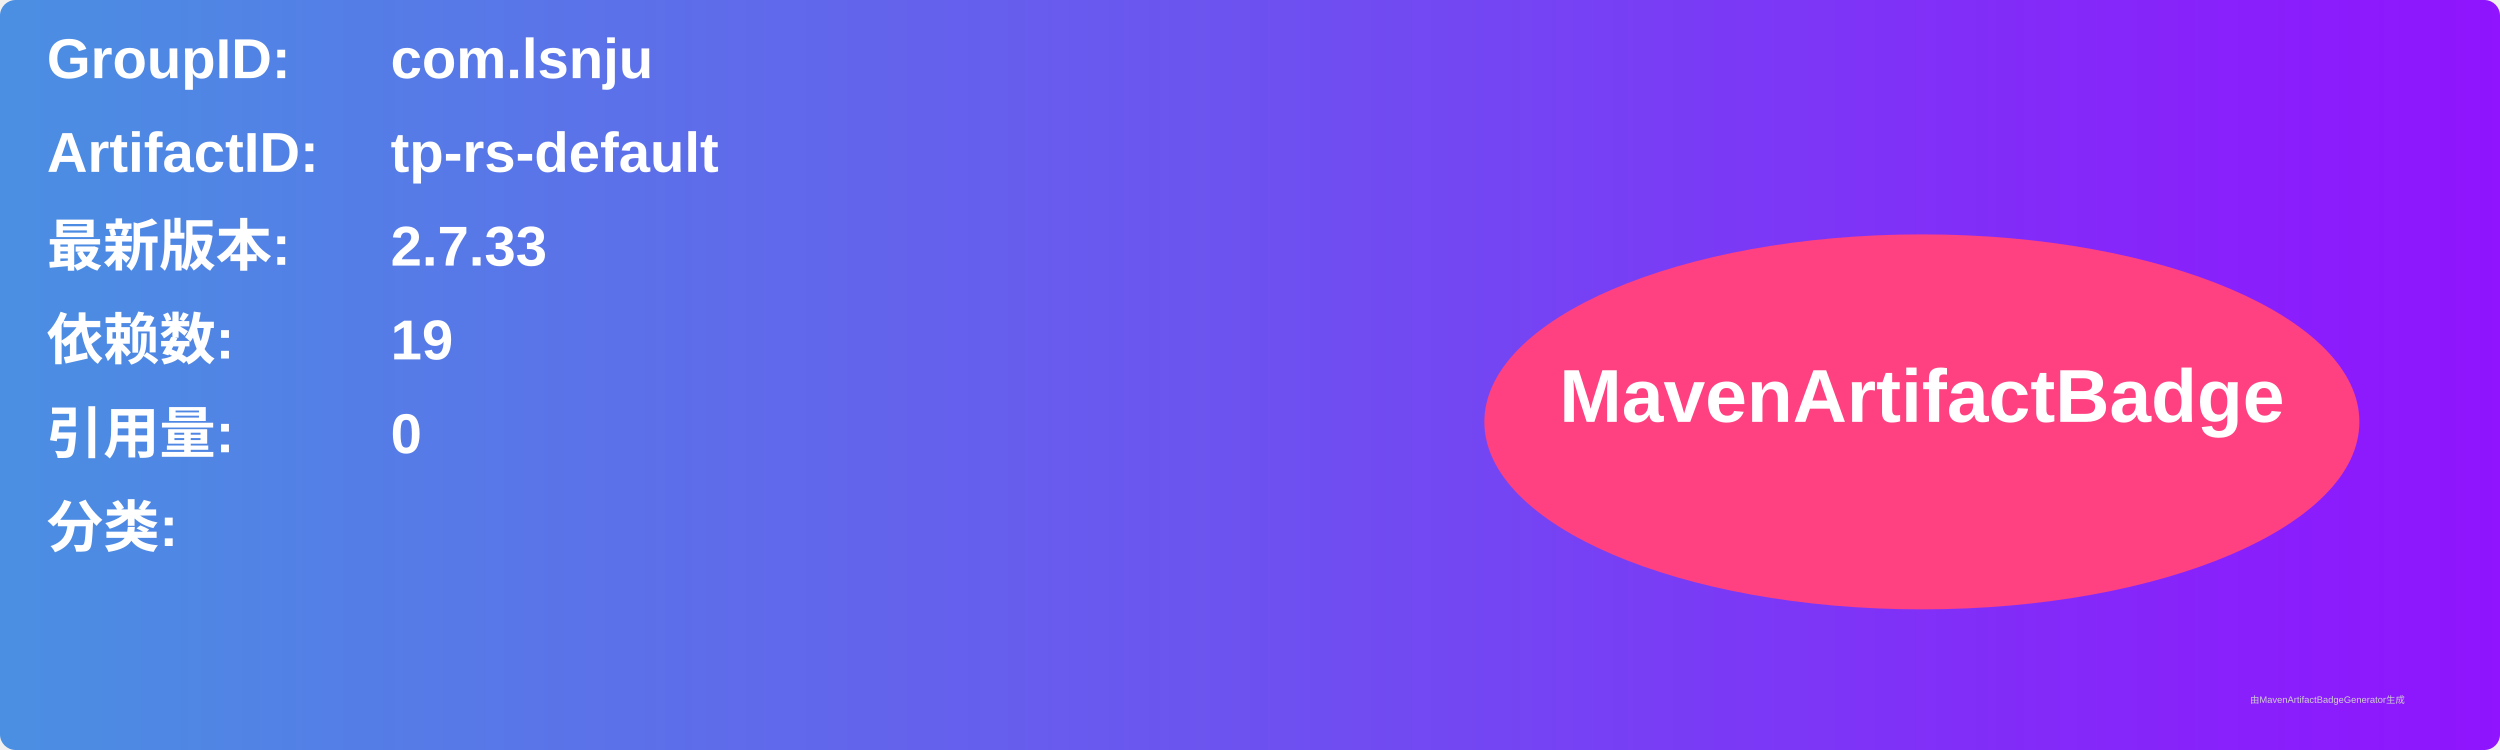
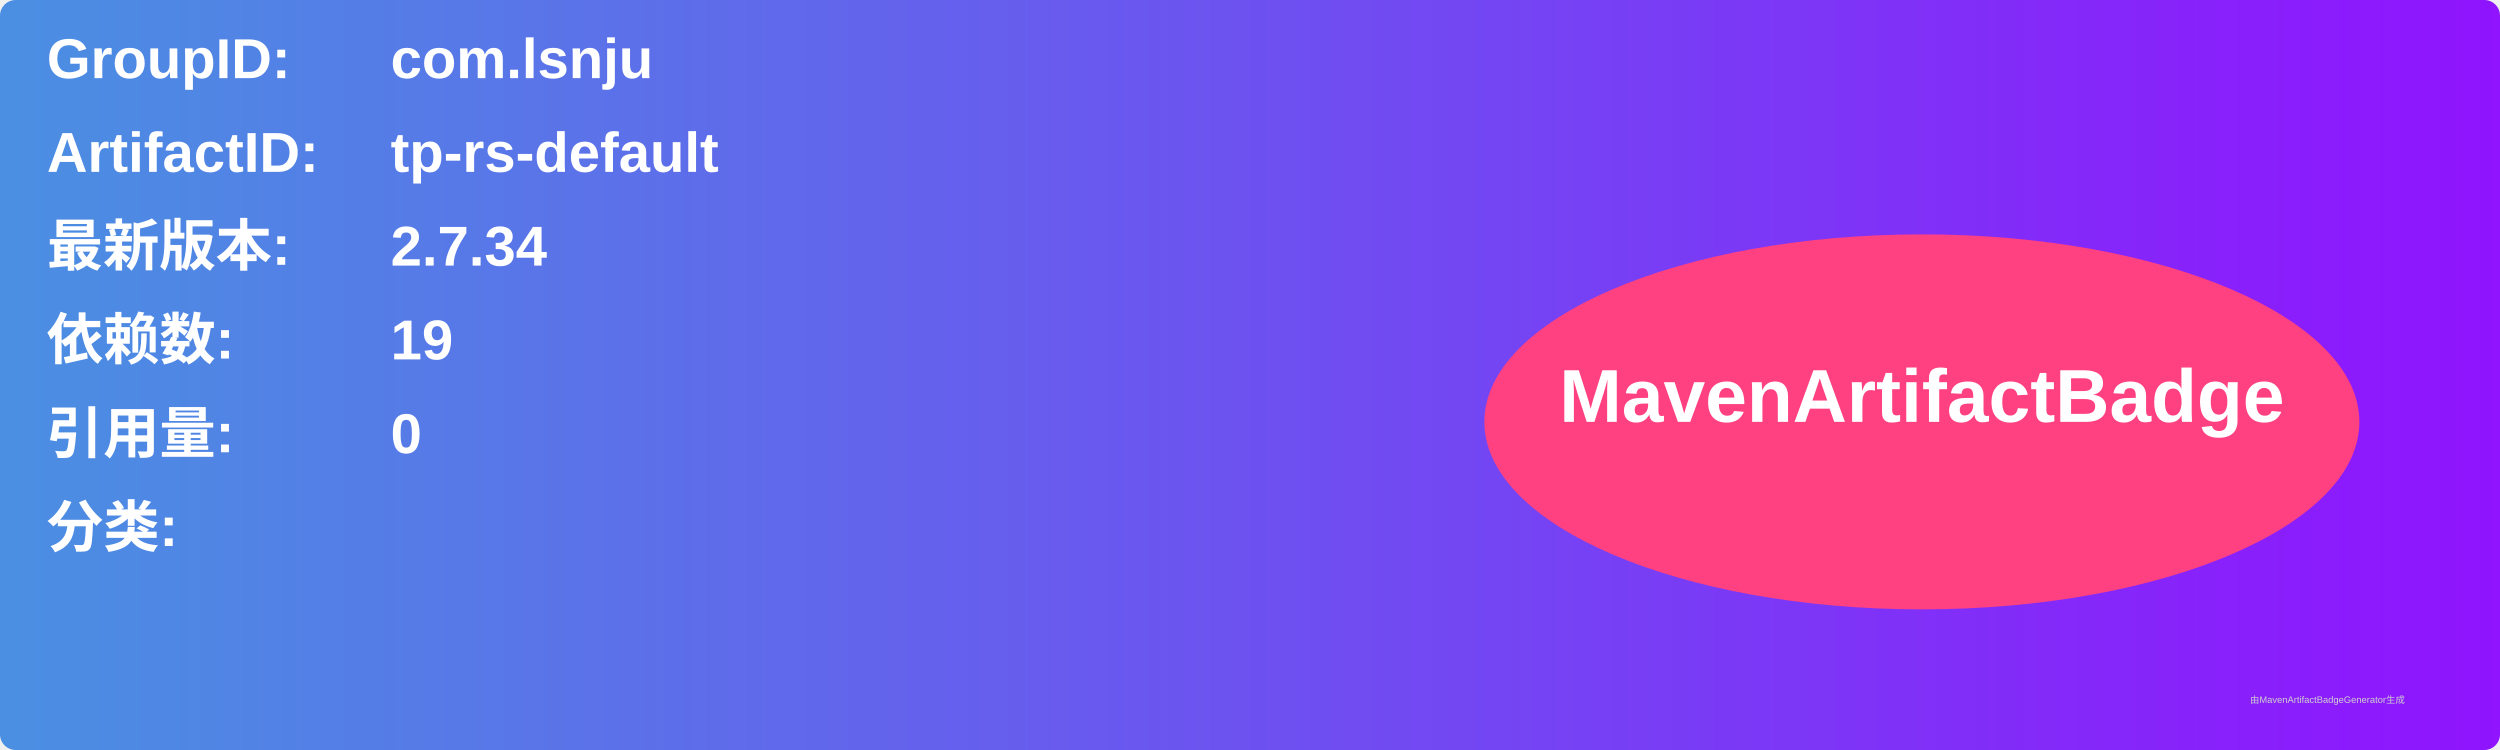
<svg xmlns="http://www.w3.org/2000/svg" width="800" height="240" viewBox="0 0 800 240">
  <linearGradient id="grad" x1="0%" y1="0%" x2="100%" y2="0%">
    <stop offset="0%" stop-color="#4a90e2" />
    <stop offset="100%" stop-color="#9013fe" />
  </linearGradient>
  <rect width="100%" height="100%" rx="5" ry="5" fill="url(#grad)" />
  <g transform="translate(15, 15)">
    <text x="0" y="10" font-family="Arial" font-size="18" fill="white" font-weight="bold" width="260">GroupID:</text>
    <text x="110" y="10" font-family="Arial" font-size="18" fill="white" font-weight="bold" width="460">com.lsnju</text>
    <text x="0" y="40" font-family="Arial" font-size="18" fill="white" font-weight="bold" width="260">ArtifactID:</text>
    <text x="110" y="40" font-family="Arial" font-size="18" fill="white" font-weight="bold" width="460">tp-rs-default</text>
    <text x="0" y="70" font-family="Arial" font-size="18" fill="white" font-weight="bold">最新版本:</text>
    <text x="110" y="70" font-family="Arial" font-size="18" fill="white" font-weight="bold">
-       <tspan font-weight="bold">2.7.33</tspan>
+       <tspan font-weight="bold">2.7.34</tspan>
    </text>
    <text x="0" y="100" font-family="Arial" font-size="18" fill="white" font-weight="bold">依赖数: </text>
    <text x="110" y="100" font-family="Arial" font-size="18" fill="white">
      <tspan font-weight="bold">19</tspan>
    </text>
    <text x="0" y="130" font-family="Arial" font-size="18" fill="white" font-weight="bold">引用量: </text>
    <text x="110" y="130" font-family="Arial" font-size="18" fill="white">
      <tspan font-weight="bold">0</tspan>
    </text>
    <text x="0" y="160" font-family="Arial" font-size="18" fill="white" font-weight="bold">分类:</text>
    <text x="10" y="190" font-family="Arial" font-size="10" fill="white">
      <tspan font-weight="bold" />
    </text>
    <ellipse cx="600" cy="120" rx="140" ry="60" fill="#ff4081" />
    <text x="600" y="120" text-anchor="middle" font-family="Arial" font-size="24" fill="white" font-weight="bold">MavenArtifactBadge</text>
  </g>
  <text x="720" y="225" font-family="Arial" font-size="3" fill="#d0d0d0">由MavenArtifactBadgeGenerator生成</text>
</svg>
